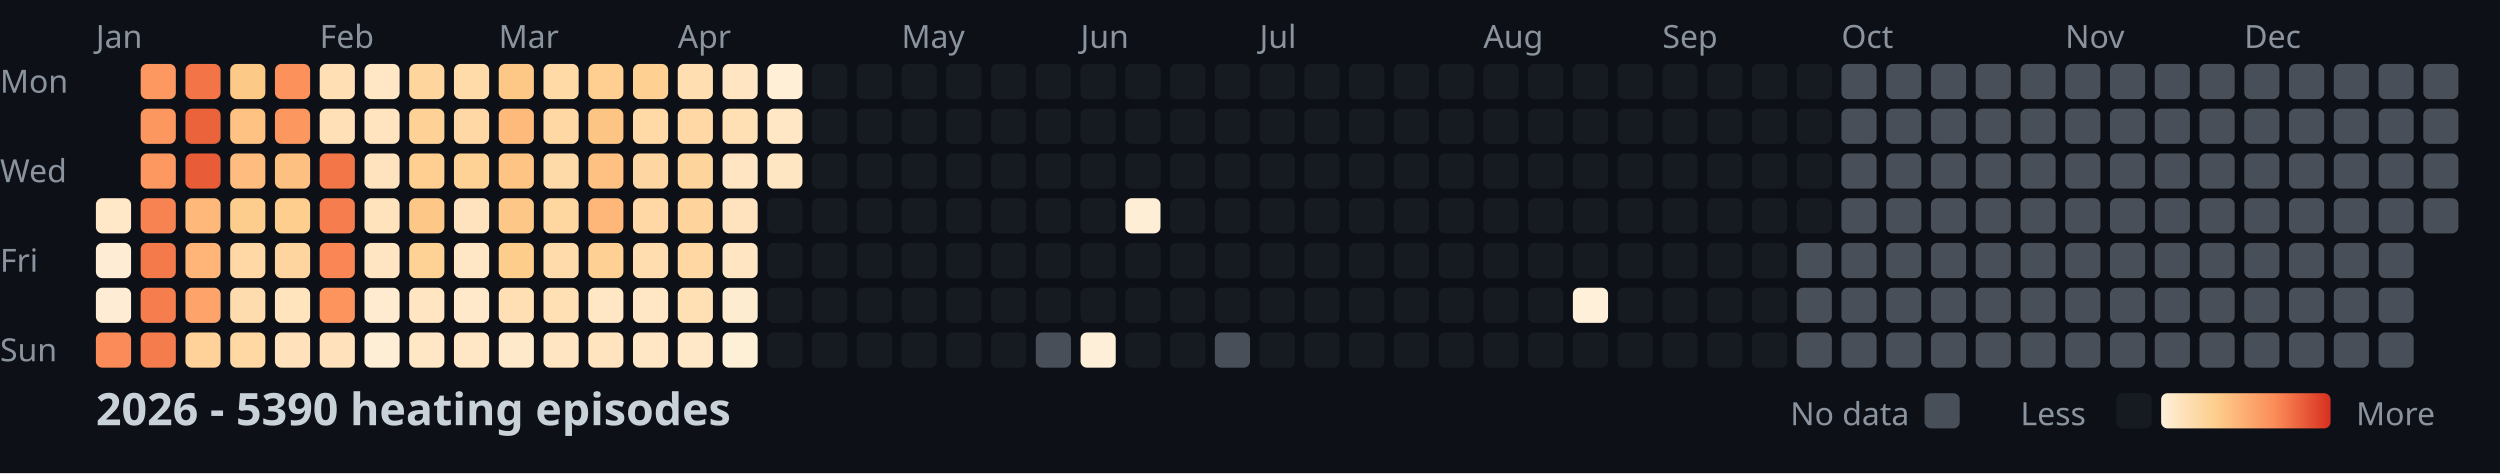
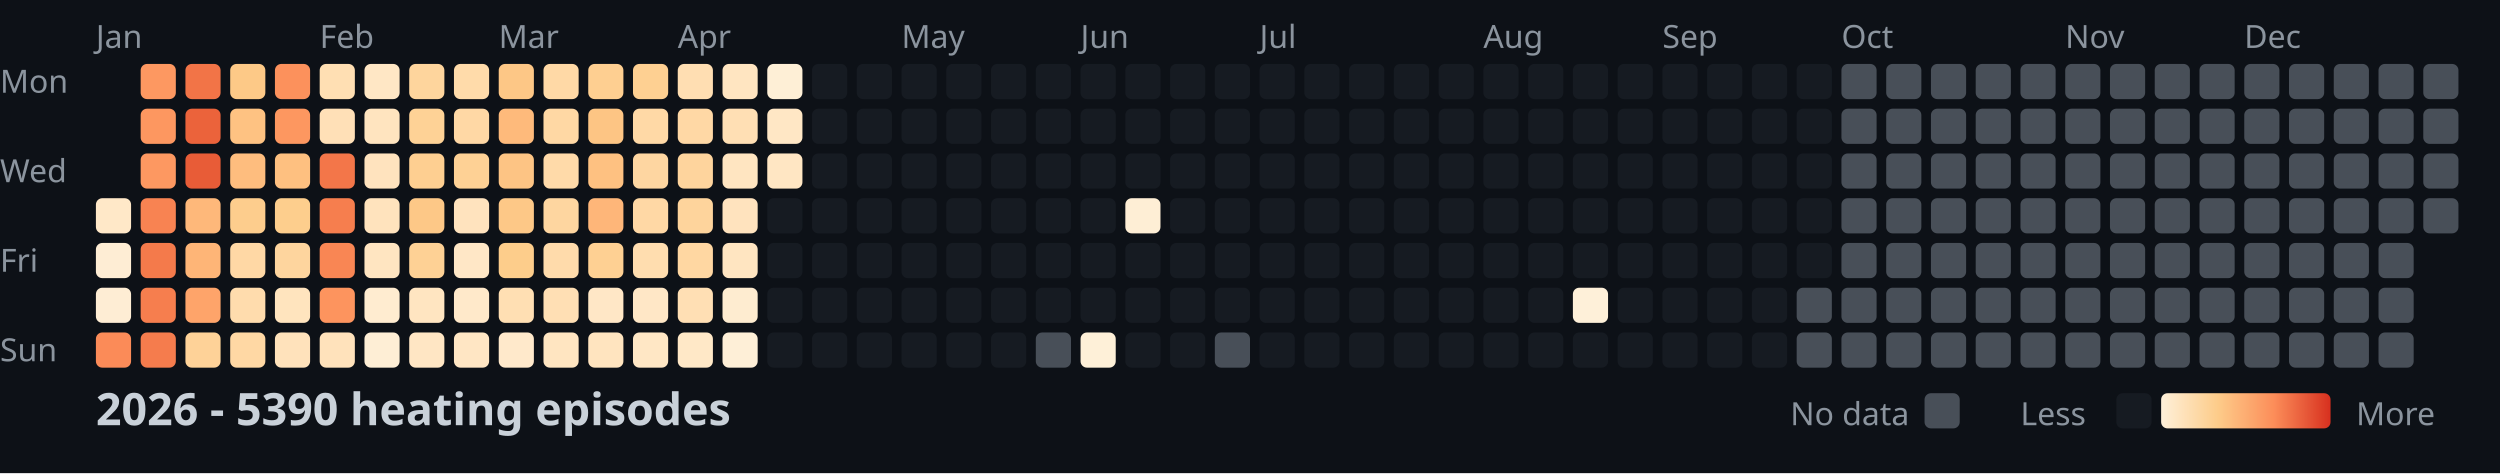
<svg xmlns="http://www.w3.org/2000/svg" width="782" height="148">
  <style>
    .month { font: 10px sans-serif; fill: #8b949e; }
    .day { font: 10px sans-serif; fill: #8b949e; }
    .title { font: bold 14px sans-serif; fill: #c9d1d9; }
    .legend { font: 10px sans-serif; fill: #8b949e; }
  </style>
  <rect width="100%" height="100%" fill="#0d1117" />
  <text x="0" y="29" class="day">Mon</text>
  <text x="0" y="57" class="day">Wed</text>
  <text x="0" y="85" class="day">Fri</text>
  <text x="0" y="113" class="day">Sun</text>
  <text x="30" y="15" class="month">Jan</text>
  <text x="100" y="15" class="month">Feb</text>
  <text x="156" y="15" class="month">Mar</text>
  <text x="212" y="15" class="month">Apr</text>
  <text x="282" y="15" class="month">May</text>
  <text x="338" y="15" class="month">Jun</text>
  <text x="394" y="15" class="month">Jul</text>
  <text x="464" y="15" class="month">Aug</text>
  <text x="520" y="15" class="month">Sep</text>
  <text x="576" y="15" class="month">Oct</text>
  <text x="646" y="15" class="month">Nov</text>
  <text x="702" y="15" class="month">Dec</text>
  <rect x="30" y="62" width="11" height="11" fill="#ffe8c8" rx="2" />
  <rect x="30" y="76" width="11" height="11" fill="#feedd4" rx="2" />
  <rect x="30" y="90" width="11" height="11" fill="#feedd4" rx="2" />
  <rect x="30" y="104" width="11" height="11" fill="#fb8b58" rx="2" />
  <rect x="44" y="20" width="11" height="11" fill="#fd9861" rx="2" />
  <rect x="44" y="34" width="11" height="11" fill="#fd9760" rx="2" />
  <rect x="44" y="48" width="11" height="11" fill="#fd9861" rx="2" />
  <rect x="44" y="62" width="11" height="11" fill="#f88352" rx="2" />
  <rect x="44" y="76" width="11" height="11" fill="#f47a4b" rx="2" />
  <rect x="44" y="90" width="11" height="11" fill="#f67e4e" rx="2" />
  <rect x="44" y="104" width="11" height="11" fill="#f57c4d" rx="2" />
  <rect x="58" y="20" width="11" height="11" fill="#f27447" rx="2" />
  <rect x="58" y="34" width="11" height="11" fill="#eb633b" rx="2" />
  <rect x="58" y="48" width="11" height="11" fill="#e85c37" rx="2" />
  <rect x="58" y="62" width="11" height="11" fill="#feb87a" rx="2" />
  <rect x="58" y="76" width="11" height="11" fill="#feb577" rx="2" />
  <rect x="58" y="90" width="11" height="11" fill="#fea46a" rx="2" />
  <rect x="58" y="104" width="11" height="11" fill="#fed298" rx="2" />
  <rect x="72" y="20" width="11" height="11" fill="#fdc987" rx="2" />
  <rect x="72" y="34" width="11" height="11" fill="#fec282" rx="2" />
  <rect x="72" y="48" width="11" height="11" fill="#febd7e" rx="2" />
  <rect x="72" y="62" width="11" height="11" fill="#fdcd8d" rx="2" />
  <rect x="72" y="76" width="11" height="11" fill="#ffd8a5" rx="2" />
  <rect x="72" y="90" width="11" height="11" fill="#ffdcad" rx="2" />
  <rect x="72" y="104" width="11" height="11" fill="#ffd8a4" rx="2" />
  <rect x="86" y="20" width="11" height="11" fill="#fc915c" rx="2" />
  <rect x="86" y="34" width="11" height="11" fill="#fd9760" rx="2" />
  <rect x="86" y="48" width="11" height="11" fill="#fec080" rx="2" />
  <rect x="86" y="62" width="11" height="11" fill="#fdce8d" rx="2" />
  <rect x="86" y="76" width="11" height="11" fill="#fed59e" rx="2" />
  <rect x="86" y="90" width="11" height="11" fill="#ffe4be" rx="2" />
  <rect x="86" y="104" width="11" height="11" fill="#ffe2bb" rx="2" />
  <rect x="100" y="20" width="11" height="11" fill="#ffdfb3" rx="2" />
  <rect x="100" y="34" width="11" height="11" fill="#ffe0b7" rx="2" />
  <rect x="100" y="48" width="11" height="11" fill="#f37649" rx="2" />
  <rect x="100" y="62" width="11" height="11" fill="#f67e4e" rx="2" />
  <rect x="100" y="76" width="11" height="11" fill="#f98654" rx="2" />
  <rect x="100" y="90" width="11" height="11" fill="#fd945e" rx="2" />
  <rect x="100" y="104" width="11" height="11" fill="#ffe2bb" rx="2" />
  <rect x="114" y="20" width="11" height="11" fill="#ffe7c5" rx="2" />
  <rect x="114" y="34" width="11" height="11" fill="#ffe4bf" rx="2" />
  <rect x="114" y="48" width="11" height="11" fill="#ffe3be" rx="2" />
  <rect x="114" y="62" width="11" height="11" fill="#ffe3bd" rx="2" />
  <rect x="114" y="76" width="11" height="11" fill="#ffe5c1" rx="2" />
  <rect x="114" y="90" width="11" height="11" fill="#ffecd0" rx="2" />
  <rect x="114" y="104" width="11" height="11" fill="#feeed5" rx="2" />
  <rect x="128" y="20" width="11" height="11" fill="#fed59d" rx="2" />
  <rect x="128" y="34" width="11" height="11" fill="#fed296" rx="2" />
  <rect x="128" y="48" width="11" height="11" fill="#fecf91" rx="2" />
  <rect x="128" y="62" width="11" height="11" fill="#fdc887" rx="2" />
  <rect x="128" y="76" width="11" height="11" fill="#fed195" rx="2" />
  <rect x="128" y="90" width="11" height="11" fill="#ffe5c1" rx="2" />
  <rect x="128" y="104" width="11" height="11" fill="#ffe6c4" rx="2" />
  <rect x="142" y="20" width="11" height="11" fill="#ffdbaa" rx="2" />
  <rect x="142" y="34" width="11" height="11" fill="#ffd8a5" rx="2" />
  <rect x="142" y="48" width="11" height="11" fill="#fed195" rx="2" />
  <rect x="142" y="62" width="11" height="11" fill="#ffe3be" rx="2" />
  <rect x="142" y="76" width="11" height="11" fill="#ffe7c6" rx="2" />
  <rect x="142" y="90" width="11" height="11" fill="#ffe9ca" rx="2" />
  <rect x="142" y="104" width="11" height="11" fill="#ffe6c4" rx="2" />
  <rect x="156" y="20" width="11" height="11" fill="#fdc786" rx="2" />
  <rect x="156" y="34" width="11" height="11" fill="#feba7b" rx="2" />
  <rect x="156" y="48" width="11" height="11" fill="#fdc484" rx="2" />
  <rect x="156" y="62" width="11" height="11" fill="#fdc887" rx="2" />
  <rect x="156" y="76" width="11" height="11" fill="#fdcd8b" rx="2" />
  <rect x="156" y="90" width="11" height="11" fill="#ffdfb3" rx="2" />
  <rect x="156" y="104" width="11" height="11" fill="#ffe9cb" rx="2" />
  <rect x="170" y="20" width="11" height="11" fill="#ffd9a6" rx="2" />
  <rect x="170" y="34" width="11" height="11" fill="#ffd8a4" rx="2" />
  <rect x="170" y="48" width="11" height="11" fill="#ffdaa9" rx="2" />
  <rect x="170" y="62" width="11" height="11" fill="#fed6a0" rx="2" />
  <rect x="170" y="76" width="11" height="11" fill="#ffdbab" rx="2" />
  <rect x="170" y="90" width="11" height="11" fill="#ffdfb4" rx="2" />
  <rect x="170" y="104" width="11" height="11" fill="#ffe5c1" rx="2" />
  <rect x="184" y="20" width="11" height="11" fill="#fecf91" rx="2" />
  <rect x="184" y="34" width="11" height="11" fill="#fdc584" rx="2" />
  <rect x="184" y="48" width="11" height="11" fill="#fec181" rx="2" />
  <rect x="184" y="62" width="11" height="11" fill="#feb679" rx="2" />
  <rect x="184" y="76" width="11" height="11" fill="#fed093" rx="2" />
  <rect x="184" y="90" width="11" height="11" fill="#ffe7c6" rx="2" />
  <rect x="184" y="104" width="11" height="11" fill="#ffe4bf" rx="2" />
  <rect x="198" y="20" width="11" height="11" fill="#fed092" rx="2" />
  <rect x="198" y="34" width="11" height="11" fill="#ffd9a6" rx="2" />
  <rect x="198" y="48" width="11" height="11" fill="#fed6a1" rx="2" />
  <rect x="198" y="62" width="11" height="11" fill="#ffd8a5" rx="2" />
  <rect x="198" y="76" width="11" height="11" fill="#ffddaf" rx="2" />
  <rect x="198" y="90" width="11" height="11" fill="#ffe7c6" rx="2" />
  <rect x="198" y="104" width="11" height="11" fill="#ffe7c5" rx="2" />
  <rect x="212" y="20" width="11" height="11" fill="#ffdeb2" rx="2" />
  <rect x="212" y="34" width="11" height="11" fill="#ffd8a5" rx="2" />
  <rect x="212" y="48" width="11" height="11" fill="#fed49d" rx="2" />
  <rect x="212" y="62" width="11" height="11" fill="#fed49c" rx="2" />
  <rect x="212" y="76" width="11" height="11" fill="#ffd7a2" rx="2" />
  <rect x="212" y="90" width="11" height="11" fill="#ffdfb4" rx="2" />
  <rect x="212" y="104" width="11" height="11" fill="#ffe8c7" rx="2" />
  <rect x="226" y="20" width="11" height="11" fill="#ffe5c1" rx="2" />
  <rect x="226" y="34" width="11" height="11" fill="#ffdfb4" rx="2" />
  <rect x="226" y="48" width="11" height="11" fill="#ffe5c1" rx="2" />
  <rect x="226" y="62" width="11" height="11" fill="#ffe3be" rx="2" />
  <rect x="226" y="76" width="11" height="11" fill="#ffe5c1" rx="2" />
  <rect x="226" y="90" width="11" height="11" fill="#feecd0" rx="2" />
  <rect x="226" y="104" width="11" height="11" fill="#feefd7" rx="2" />
  <rect x="240" y="20" width="11" height="11" fill="#feefd6" rx="2" />
  <rect x="240" y="34" width="11" height="11" fill="#ffe7c5" rx="2" />
  <rect x="240" y="48" width="11" height="11" fill="#ffe6c3" rx="2" />
  <rect x="240" y="62" width="11" height="11" fill="#161b22" rx="2" />
  <rect x="240" y="76" width="11" height="11" fill="#161b22" rx="2" />
  <rect x="240" y="90" width="11" height="11" fill="#161b22" rx="2" />
  <rect x="240" y="104" width="11" height="11" fill="#161b22" rx="2" />
  <rect x="254" y="20" width="11" height="11" fill="#161b22" rx="2" />
  <rect x="254" y="34" width="11" height="11" fill="#161b22" rx="2" />
  <rect x="254" y="48" width="11" height="11" fill="#161b22" rx="2" />
  <rect x="254" y="62" width="11" height="11" fill="#161b22" rx="2" />
  <rect x="254" y="76" width="11" height="11" fill="#161b22" rx="2" />
  <rect x="254" y="90" width="11" height="11" fill="#161b22" rx="2" />
  <rect x="254" y="104" width="11" height="11" fill="#161b22" rx="2" />
  <rect x="268" y="20" width="11" height="11" fill="#161b22" rx="2" />
  <rect x="268" y="34" width="11" height="11" fill="#161b22" rx="2" />
  <rect x="268" y="48" width="11" height="11" fill="#161b22" rx="2" />
  <rect x="268" y="62" width="11" height="11" fill="#161b22" rx="2" />
  <rect x="268" y="76" width="11" height="11" fill="#161b22" rx="2" />
  <rect x="268" y="90" width="11" height="11" fill="#161b22" rx="2" />
  <rect x="268" y="104" width="11" height="11" fill="#161b22" rx="2" />
  <rect x="282" y="20" width="11" height="11" fill="#161b22" rx="2" />
  <rect x="282" y="34" width="11" height="11" fill="#161b22" rx="2" />
  <rect x="282" y="48" width="11" height="11" fill="#161b22" rx="2" />
  <rect x="282" y="62" width="11" height="11" fill="#161b22" rx="2" />
  <rect x="282" y="76" width="11" height="11" fill="#161b22" rx="2" />
  <rect x="282" y="90" width="11" height="11" fill="#161b22" rx="2" />
  <rect x="282" y="104" width="11" height="11" fill="#161b22" rx="2" />
  <rect x="296" y="20" width="11" height="11" fill="#161b22" rx="2" />
  <rect x="296" y="34" width="11" height="11" fill="#161b22" rx="2" />
  <rect x="296" y="48" width="11" height="11" fill="#161b22" rx="2" />
  <rect x="296" y="62" width="11" height="11" fill="#161b22" rx="2" />
  <rect x="296" y="76" width="11" height="11" fill="#161b22" rx="2" />
  <rect x="296" y="90" width="11" height="11" fill="#161b22" rx="2" />
  <rect x="296" y="104" width="11" height="11" fill="#161b22" rx="2" />
  <rect x="310" y="20" width="11" height="11" fill="#161b22" rx="2" />
  <rect x="310" y="34" width="11" height="11" fill="#161b22" rx="2" />
  <rect x="310" y="48" width="11" height="11" fill="#161b22" rx="2" />
  <rect x="310" y="62" width="11" height="11" fill="#161b22" rx="2" />
  <rect x="310" y="76" width="11" height="11" fill="#161b22" rx="2" />
  <rect x="310" y="90" width="11" height="11" fill="#161b22" rx="2" />
  <rect x="310" y="104" width="11" height="11" fill="#161b22" rx="2" />
  <rect x="324" y="20" width="11" height="11" fill="#161b22" rx="2" />
  <rect x="324" y="34" width="11" height="11" fill="#161b22" rx="2" />
  <rect x="324" y="48" width="11" height="11" fill="#161b22" rx="2" />
  <rect x="324" y="62" width="11" height="11" fill="#161b22" rx="2" />
  <rect x="324" y="76" width="11" height="11" fill="#161b22" rx="2" />
  <rect x="324" y="90" width="11" height="11" fill="#161b22" rx="2" />
  <rect x="324" y="104" width="11" height="11" fill="#484f58" rx="2" />
  <rect x="338" y="20" width="11" height="11" fill="#161b22" rx="2" />
  <rect x="338" y="34" width="11" height="11" fill="#161b22" rx="2" />
  <rect x="338" y="48" width="11" height="11" fill="#161b22" rx="2" />
  <rect x="338" y="62" width="11" height="11" fill="#161b22" rx="2" />
  <rect x="338" y="76" width="11" height="11" fill="#161b22" rx="2" />
  <rect x="338" y="90" width="11" height="11" fill="#161b22" rx="2" />
  <rect x="338" y="104" width="11" height="11" fill="#fef0d8" rx="2" />
  <rect x="352" y="20" width="11" height="11" fill="#161b22" rx="2" />
  <rect x="352" y="34" width="11" height="11" fill="#161b22" rx="2" />
  <rect x="352" y="48" width="11" height="11" fill="#161b22" rx="2" />
  <rect x="352" y="62" width="11" height="11" fill="#feeed5" rx="2" />
  <rect x="352" y="76" width="11" height="11" fill="#161b22" rx="2" />
  <rect x="352" y="90" width="11" height="11" fill="#161b22" rx="2" />
  <rect x="352" y="104" width="11" height="11" fill="#161b22" rx="2" />
  <rect x="366" y="20" width="11" height="11" fill="#161b22" rx="2" />
  <rect x="366" y="34" width="11" height="11" fill="#161b22" rx="2" />
  <rect x="366" y="48" width="11" height="11" fill="#161b22" rx="2" />
  <rect x="366" y="62" width="11" height="11" fill="#161b22" rx="2" />
  <rect x="366" y="76" width="11" height="11" fill="#161b22" rx="2" />
  <rect x="366" y="90" width="11" height="11" fill="#161b22" rx="2" />
  <rect x="366" y="104" width="11" height="11" fill="#161b22" rx="2" />
  <rect x="380" y="20" width="11" height="11" fill="#161b22" rx="2" />
  <rect x="380" y="34" width="11" height="11" fill="#161b22" rx="2" />
  <rect x="380" y="48" width="11" height="11" fill="#161b22" rx="2" />
  <rect x="380" y="62" width="11" height="11" fill="#161b22" rx="2" />
  <rect x="380" y="76" width="11" height="11" fill="#161b22" rx="2" />
  <rect x="380" y="90" width="11" height="11" fill="#161b22" rx="2" />
  <rect x="380" y="104" width="11" height="11" fill="#484f58" rx="2" />
  <rect x="394" y="20" width="11" height="11" fill="#161b22" rx="2" />
  <rect x="394" y="34" width="11" height="11" fill="#161b22" rx="2" />
  <rect x="394" y="48" width="11" height="11" fill="#161b22" rx="2" />
  <rect x="394" y="62" width="11" height="11" fill="#161b22" rx="2" />
  <rect x="394" y="76" width="11" height="11" fill="#161b22" rx="2" />
  <rect x="394" y="90" width="11" height="11" fill="#161b22" rx="2" />
  <rect x="394" y="104" width="11" height="11" fill="#161b22" rx="2" />
  <rect x="408" y="20" width="11" height="11" fill="#161b22" rx="2" />
  <rect x="408" y="34" width="11" height="11" fill="#161b22" rx="2" />
  <rect x="408" y="48" width="11" height="11" fill="#161b22" rx="2" />
  <rect x="408" y="62" width="11" height="11" fill="#161b22" rx="2" />
  <rect x="408" y="76" width="11" height="11" fill="#161b22" rx="2" />
  <rect x="408" y="90" width="11" height="11" fill="#161b22" rx="2" />
  <rect x="408" y="104" width="11" height="11" fill="#161b22" rx="2" />
  <rect x="422" y="20" width="11" height="11" fill="#161b22" rx="2" />
  <rect x="422" y="34" width="11" height="11" fill="#161b22" rx="2" />
  <rect x="422" y="48" width="11" height="11" fill="#161b22" rx="2" />
  <rect x="422" y="62" width="11" height="11" fill="#161b22" rx="2" />
  <rect x="422" y="76" width="11" height="11" fill="#161b22" rx="2" />
  <rect x="422" y="90" width="11" height="11" fill="#161b22" rx="2" />
  <rect x="422" y="104" width="11" height="11" fill="#161b22" rx="2" />
  <rect x="436" y="20" width="11" height="11" fill="#161b22" rx="2" />
  <rect x="436" y="34" width="11" height="11" fill="#161b22" rx="2" />
  <rect x="436" y="48" width="11" height="11" fill="#161b22" rx="2" />
  <rect x="436" y="62" width="11" height="11" fill="#161b22" rx="2" />
  <rect x="436" y="76" width="11" height="11" fill="#161b22" rx="2" />
  <rect x="436" y="90" width="11" height="11" fill="#161b22" rx="2" />
  <rect x="436" y="104" width="11" height="11" fill="#161b22" rx="2" />
  <rect x="450" y="20" width="11" height="11" fill="#161b22" rx="2" />
  <rect x="450" y="34" width="11" height="11" fill="#161b22" rx="2" />
  <rect x="450" y="48" width="11" height="11" fill="#161b22" rx="2" />
  <rect x="450" y="62" width="11" height="11" fill="#161b22" rx="2" />
  <rect x="450" y="76" width="11" height="11" fill="#161b22" rx="2" />
  <rect x="450" y="90" width="11" height="11" fill="#161b22" rx="2" />
  <rect x="450" y="104" width="11" height="11" fill="#161b22" rx="2" />
  <rect x="464" y="20" width="11" height="11" fill="#161b22" rx="2" />
  <rect x="464" y="34" width="11" height="11" fill="#161b22" rx="2" />
  <rect x="464" y="48" width="11" height="11" fill="#161b22" rx="2" />
  <rect x="464" y="62" width="11" height="11" fill="#161b22" rx="2" />
  <rect x="464" y="76" width="11" height="11" fill="#161b22" rx="2" />
  <rect x="464" y="90" width="11" height="11" fill="#161b22" rx="2" />
  <rect x="464" y="104" width="11" height="11" fill="#161b22" rx="2" />
  <rect x="478" y="20" width="11" height="11" fill="#161b22" rx="2" />
  <rect x="478" y="34" width="11" height="11" fill="#161b22" rx="2" />
  <rect x="478" y="48" width="11" height="11" fill="#161b22" rx="2" />
  <rect x="478" y="62" width="11" height="11" fill="#161b22" rx="2" />
  <rect x="478" y="76" width="11" height="11" fill="#161b22" rx="2" />
  <rect x="478" y="90" width="11" height="11" fill="#161b22" rx="2" />
  <rect x="478" y="104" width="11" height="11" fill="#161b22" rx="2" />
  <rect x="492" y="20" width="11" height="11" fill="#161b22" rx="2" />
  <rect x="492" y="34" width="11" height="11" fill="#161b22" rx="2" />
  <rect x="492" y="48" width="11" height="11" fill="#161b22" rx="2" />
  <rect x="492" y="62" width="11" height="11" fill="#161b22" rx="2" />
  <rect x="492" y="76" width="11" height="11" fill="#161b22" rx="2" />
  <rect x="492" y="90" width="11" height="11" fill="#fef0d9" rx="2" />
  <rect x="492" y="104" width="11" height="11" fill="#161b22" rx="2" />
  <rect x="506" y="20" width="11" height="11" fill="#161b22" rx="2" />
  <rect x="506" y="34" width="11" height="11" fill="#161b22" rx="2" />
  <rect x="506" y="48" width="11" height="11" fill="#161b22" rx="2" />
  <rect x="506" y="62" width="11" height="11" fill="#161b22" rx="2" />
  <rect x="506" y="76" width="11" height="11" fill="#161b22" rx="2" />
  <rect x="506" y="90" width="11" height="11" fill="#161b22" rx="2" />
  <rect x="506" y="104" width="11" height="11" fill="#161b22" rx="2" />
  <rect x="520" y="20" width="11" height="11" fill="#161b22" rx="2" />
  <rect x="520" y="34" width="11" height="11" fill="#161b22" rx="2" />
  <rect x="520" y="48" width="11" height="11" fill="#161b22" rx="2" />
  <rect x="520" y="62" width="11" height="11" fill="#161b22" rx="2" />
  <rect x="520" y="76" width="11" height="11" fill="#161b22" rx="2" />
  <rect x="520" y="90" width="11" height="11" fill="#161b22" rx="2" />
  <rect x="520" y="104" width="11" height="11" fill="#161b22" rx="2" />
  <rect x="534" y="20" width="11" height="11" fill="#161b22" rx="2" />
  <rect x="534" y="34" width="11" height="11" fill="#161b22" rx="2" />
  <rect x="534" y="48" width="11" height="11" fill="#161b22" rx="2" />
  <rect x="534" y="62" width="11" height="11" fill="#161b22" rx="2" />
  <rect x="534" y="76" width="11" height="11" fill="#161b22" rx="2" />
  <rect x="534" y="90" width="11" height="11" fill="#161b22" rx="2" />
  <rect x="534" y="104" width="11" height="11" fill="#161b22" rx="2" />
  <rect x="548" y="20" width="11" height="11" fill="#161b22" rx="2" />
  <rect x="548" y="34" width="11" height="11" fill="#161b22" rx="2" />
  <rect x="548" y="48" width="11" height="11" fill="#161b22" rx="2" />
  <rect x="548" y="62" width="11" height="11" fill="#161b22" rx="2" />
  <rect x="548" y="76" width="11" height="11" fill="#161b22" rx="2" />
  <rect x="548" y="90" width="11" height="11" fill="#161b22" rx="2" />
  <rect x="548" y="104" width="11" height="11" fill="#161b22" rx="2" />
  <rect x="562" y="20" width="11" height="11" fill="#161b22" rx="2" />
  <rect x="562" y="34" width="11" height="11" fill="#161b22" rx="2" />
  <rect x="562" y="48" width="11" height="11" fill="#161b22" rx="2" />
  <rect x="562" y="62" width="11" height="11" fill="#161b22" rx="2" />
-   <rect x="562" y="76" width="11" height="11" fill="#484f58" rx="2" />
+   <rect x="562" y="76" width="11" height="11" fill="#161b22" rx="2" />
  <rect x="562" y="90" width="11" height="11" fill="#484f58" rx="2" />
  <rect x="562" y="104" width="11" height="11" fill="#484f58" rx="2" />
  <rect x="576" y="20" width="11" height="11" fill="#484f58" rx="2" />
  <rect x="576" y="34" width="11" height="11" fill="#484f58" rx="2" />
  <rect x="576" y="48" width="11" height="11" fill="#484f58" rx="2" />
  <rect x="576" y="62" width="11" height="11" fill="#484f58" rx="2" />
  <rect x="576" y="76" width="11" height="11" fill="#484f58" rx="2" />
  <rect x="576" y="90" width="11" height="11" fill="#484f58" rx="2" />
  <rect x="576" y="104" width="11" height="11" fill="#484f58" rx="2" />
  <rect x="590" y="20" width="11" height="11" fill="#484f58" rx="2" />
  <rect x="590" y="34" width="11" height="11" fill="#484f58" rx="2" />
  <rect x="590" y="48" width="11" height="11" fill="#484f58" rx="2" />
  <rect x="590" y="62" width="11" height="11" fill="#484f58" rx="2" />
  <rect x="590" y="76" width="11" height="11" fill="#484f58" rx="2" />
  <rect x="590" y="90" width="11" height="11" fill="#484f58" rx="2" />
  <rect x="590" y="104" width="11" height="11" fill="#484f58" rx="2" />
  <rect x="604" y="20" width="11" height="11" fill="#484f58" rx="2" />
  <rect x="604" y="34" width="11" height="11" fill="#484f58" rx="2" />
  <rect x="604" y="48" width="11" height="11" fill="#484f58" rx="2" />
  <rect x="604" y="62" width="11" height="11" fill="#484f58" rx="2" />
  <rect x="604" y="76" width="11" height="11" fill="#484f58" rx="2" />
  <rect x="604" y="90" width="11" height="11" fill="#484f58" rx="2" />
  <rect x="604" y="104" width="11" height="11" fill="#484f58" rx="2" />
  <rect x="618" y="20" width="11" height="11" fill="#484f58" rx="2" />
  <rect x="618" y="34" width="11" height="11" fill="#484f58" rx="2" />
  <rect x="618" y="48" width="11" height="11" fill="#484f58" rx="2" />
  <rect x="618" y="62" width="11" height="11" fill="#484f58" rx="2" />
  <rect x="618" y="76" width="11" height="11" fill="#484f58" rx="2" />
  <rect x="618" y="90" width="11" height="11" fill="#484f58" rx="2" />
  <rect x="618" y="104" width="11" height="11" fill="#484f58" rx="2" />
  <rect x="632" y="20" width="11" height="11" fill="#484f58" rx="2" />
  <rect x="632" y="34" width="11" height="11" fill="#484f58" rx="2" />
  <rect x="632" y="48" width="11" height="11" fill="#484f58" rx="2" />
  <rect x="632" y="62" width="11" height="11" fill="#484f58" rx="2" />
  <rect x="632" y="76" width="11" height="11" fill="#484f58" rx="2" />
  <rect x="632" y="90" width="11" height="11" fill="#484f58" rx="2" />
  <rect x="632" y="104" width="11" height="11" fill="#484f58" rx="2" />
  <rect x="646" y="20" width="11" height="11" fill="#484f58" rx="2" />
  <rect x="646" y="34" width="11" height="11" fill="#484f58" rx="2" />
  <rect x="646" y="48" width="11" height="11" fill="#484f58" rx="2" />
  <rect x="646" y="62" width="11" height="11" fill="#484f58" rx="2" />
  <rect x="646" y="76" width="11" height="11" fill="#484f58" rx="2" />
  <rect x="646" y="90" width="11" height="11" fill="#484f58" rx="2" />
  <rect x="646" y="104" width="11" height="11" fill="#484f58" rx="2" />
  <rect x="660" y="20" width="11" height="11" fill="#484f58" rx="2" />
  <rect x="660" y="34" width="11" height="11" fill="#484f58" rx="2" />
  <rect x="660" y="48" width="11" height="11" fill="#484f58" rx="2" />
  <rect x="660" y="62" width="11" height="11" fill="#484f58" rx="2" />
  <rect x="660" y="76" width="11" height="11" fill="#484f58" rx="2" />
  <rect x="660" y="90" width="11" height="11" fill="#484f58" rx="2" />
  <rect x="660" y="104" width="11" height="11" fill="#484f58" rx="2" />
  <rect x="674" y="20" width="11" height="11" fill="#484f58" rx="2" />
  <rect x="674" y="34" width="11" height="11" fill="#484f58" rx="2" />
  <rect x="674" y="48" width="11" height="11" fill="#484f58" rx="2" />
  <rect x="674" y="62" width="11" height="11" fill="#484f58" rx="2" />
  <rect x="674" y="76" width="11" height="11" fill="#484f58" rx="2" />
  <rect x="674" y="90" width="11" height="11" fill="#484f58" rx="2" />
  <rect x="674" y="104" width="11" height="11" fill="#484f58" rx="2" />
  <rect x="688" y="20" width="11" height="11" fill="#484f58" rx="2" />
  <rect x="688" y="34" width="11" height="11" fill="#484f58" rx="2" />
  <rect x="688" y="48" width="11" height="11" fill="#484f58" rx="2" />
  <rect x="688" y="62" width="11" height="11" fill="#484f58" rx="2" />
  <rect x="688" y="76" width="11" height="11" fill="#484f58" rx="2" />
  <rect x="688" y="90" width="11" height="11" fill="#484f58" rx="2" />
  <rect x="688" y="104" width="11" height="11" fill="#484f58" rx="2" />
  <rect x="702" y="20" width="11" height="11" fill="#484f58" rx="2" />
  <rect x="702" y="34" width="11" height="11" fill="#484f58" rx="2" />
  <rect x="702" y="48" width="11" height="11" fill="#484f58" rx="2" />
  <rect x="702" y="62" width="11" height="11" fill="#484f58" rx="2" />
  <rect x="702" y="76" width="11" height="11" fill="#484f58" rx="2" />
  <rect x="702" y="90" width="11" height="11" fill="#484f58" rx="2" />
  <rect x="702" y="104" width="11" height="11" fill="#484f58" rx="2" />
  <rect x="716" y="20" width="11" height="11" fill="#484f58" rx="2" />
  <rect x="716" y="34" width="11" height="11" fill="#484f58" rx="2" />
  <rect x="716" y="48" width="11" height="11" fill="#484f58" rx="2" />
  <rect x="716" y="62" width="11" height="11" fill="#484f58" rx="2" />
  <rect x="716" y="76" width="11" height="11" fill="#484f58" rx="2" />
  <rect x="716" y="90" width="11" height="11" fill="#484f58" rx="2" />
  <rect x="716" y="104" width="11" height="11" fill="#484f58" rx="2" />
  <rect x="730" y="20" width="11" height="11" fill="#484f58" rx="2" />
  <rect x="730" y="34" width="11" height="11" fill="#484f58" rx="2" />
  <rect x="730" y="48" width="11" height="11" fill="#484f58" rx="2" />
  <rect x="730" y="62" width="11" height="11" fill="#484f58" rx="2" />
  <rect x="730" y="76" width="11" height="11" fill="#484f58" rx="2" />
  <rect x="730" y="90" width="11" height="11" fill="#484f58" rx="2" />
  <rect x="730" y="104" width="11" height="11" fill="#484f58" rx="2" />
  <rect x="744" y="20" width="11" height="11" fill="#484f58" rx="2" />
  <rect x="744" y="34" width="11" height="11" fill="#484f58" rx="2" />
  <rect x="744" y="48" width="11" height="11" fill="#484f58" rx="2" />
  <rect x="744" y="62" width="11" height="11" fill="#484f58" rx="2" />
  <rect x="744" y="76" width="11" height="11" fill="#484f58" rx="2" />
  <rect x="744" y="90" width="11" height="11" fill="#484f58" rx="2" />
  <rect x="744" y="104" width="11" height="11" fill="#484f58" rx="2" />
  <rect x="758" y="20" width="11" height="11" fill="#484f58" rx="2" />
  <rect x="758" y="34" width="11" height="11" fill="#484f58" rx="2" />
  <rect x="758" y="48" width="11" height="11" fill="#484f58" rx="2" />
  <rect x="758" y="62" width="11" height="11" fill="#484f58" rx="2" />
  <text x="30" y="133" class="title">2026 - 5390 heating episodes</text>
  <defs>
    <linearGradient id="legend-gradient" x1="0" y1="0" x2="1" y2="0">
      <stop offset="0%" stop-color="#fef0d9" />
      <stop offset="33.333%" stop-color="#fdcc8a" />
      <stop offset="66.667%" stop-color="#fc8d59" />
      <stop offset="100%" stop-color="#d7301f" />
    </linearGradient>
  </defs>
  <text x="560" y="133" class="legend">No data</text>
  <rect x="602" y="123" width="11" height="11" fill="#484f58" rx="2" />
  <text x="632" y="133" class="legend">Less</text>
  <rect x="662" y="123" width="11" height="11" fill="#161b22" rx="2" />
  <rect x="676" y="123" width="53" height="11" fill="url(#legend-gradient)" rx="2" />
  <text x="737" y="133" class="legend">More</text>
</svg>
